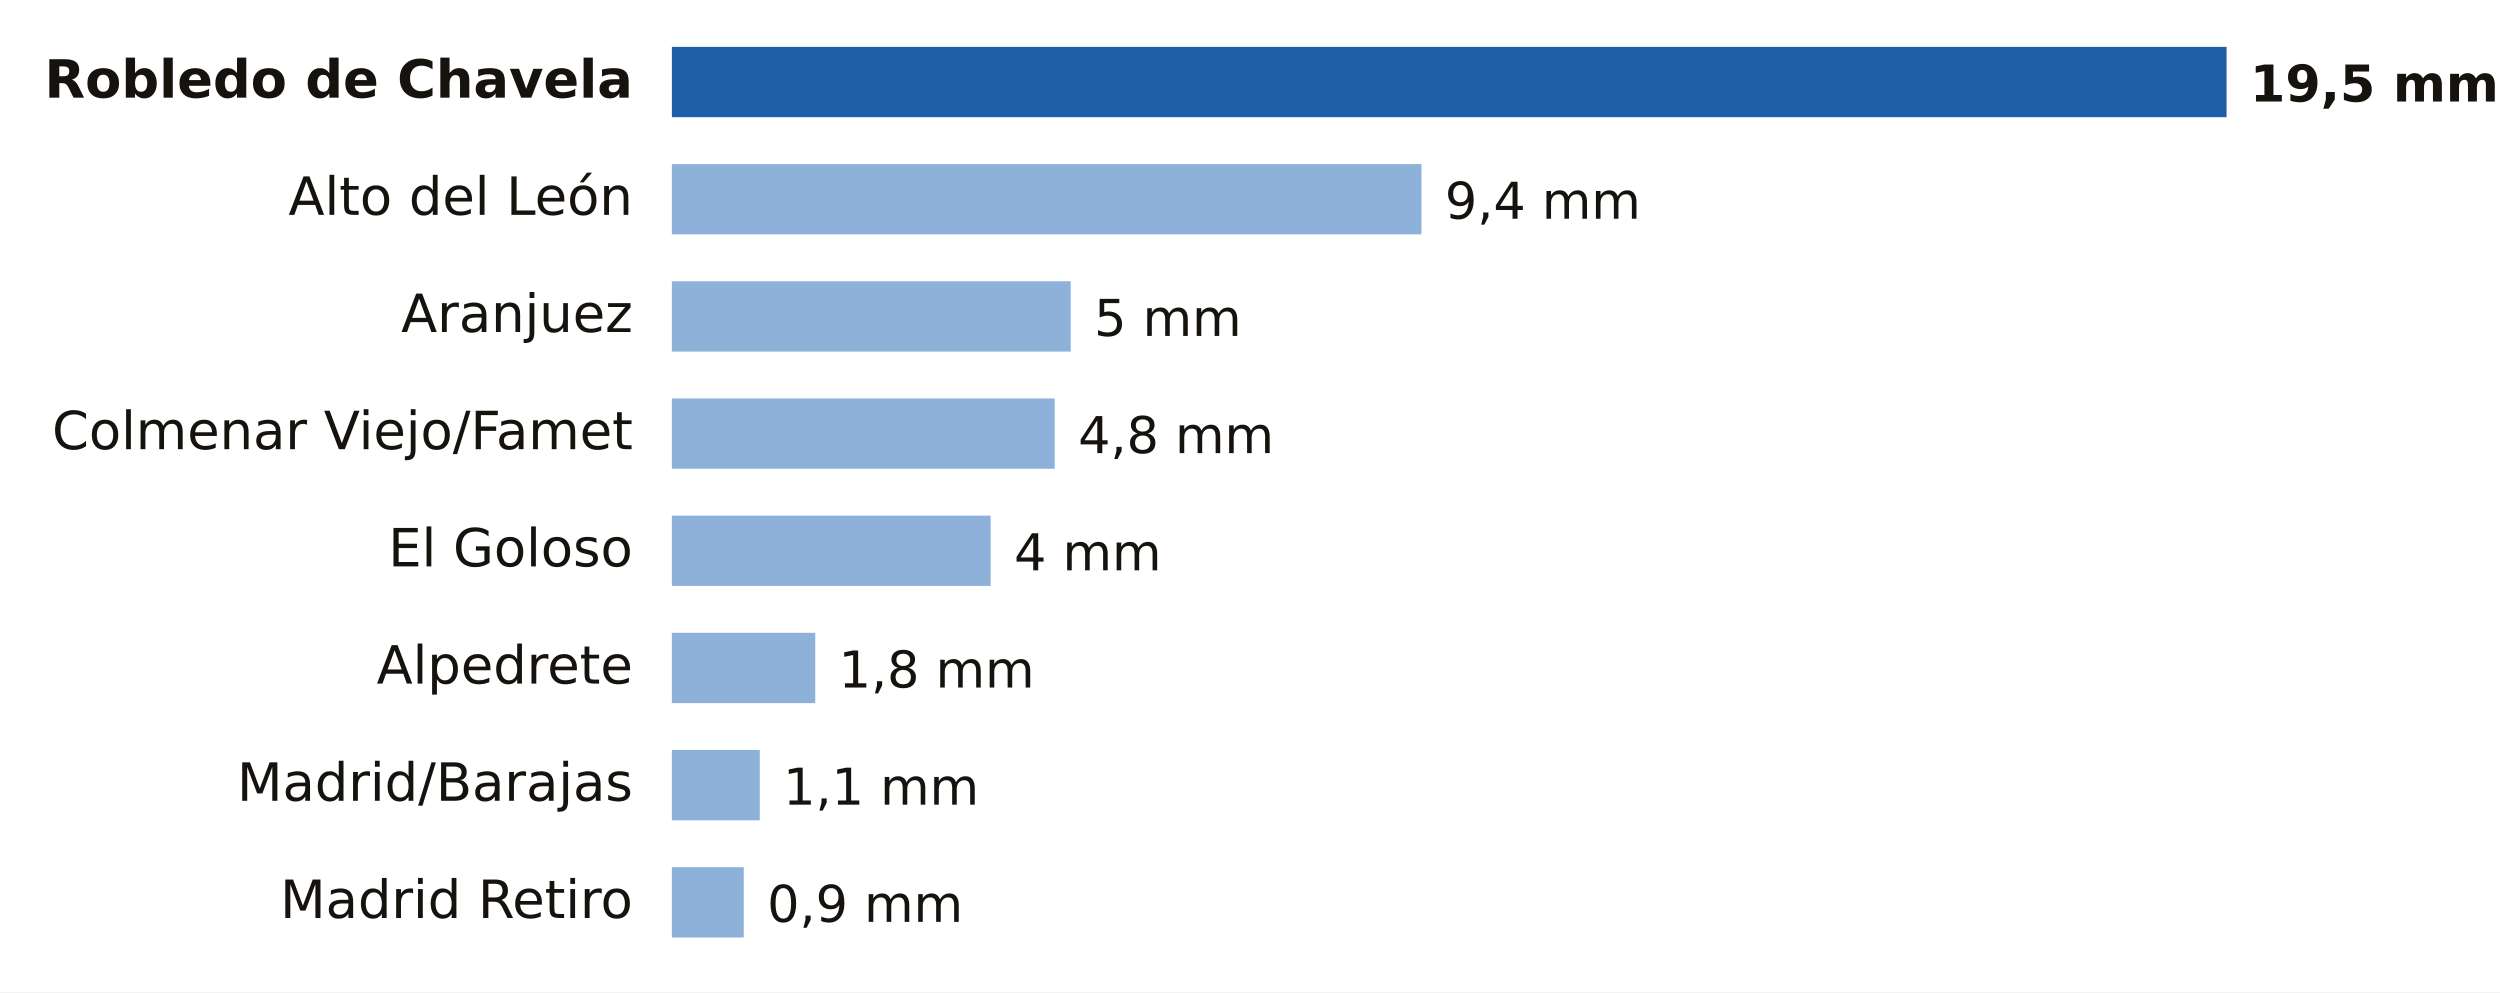
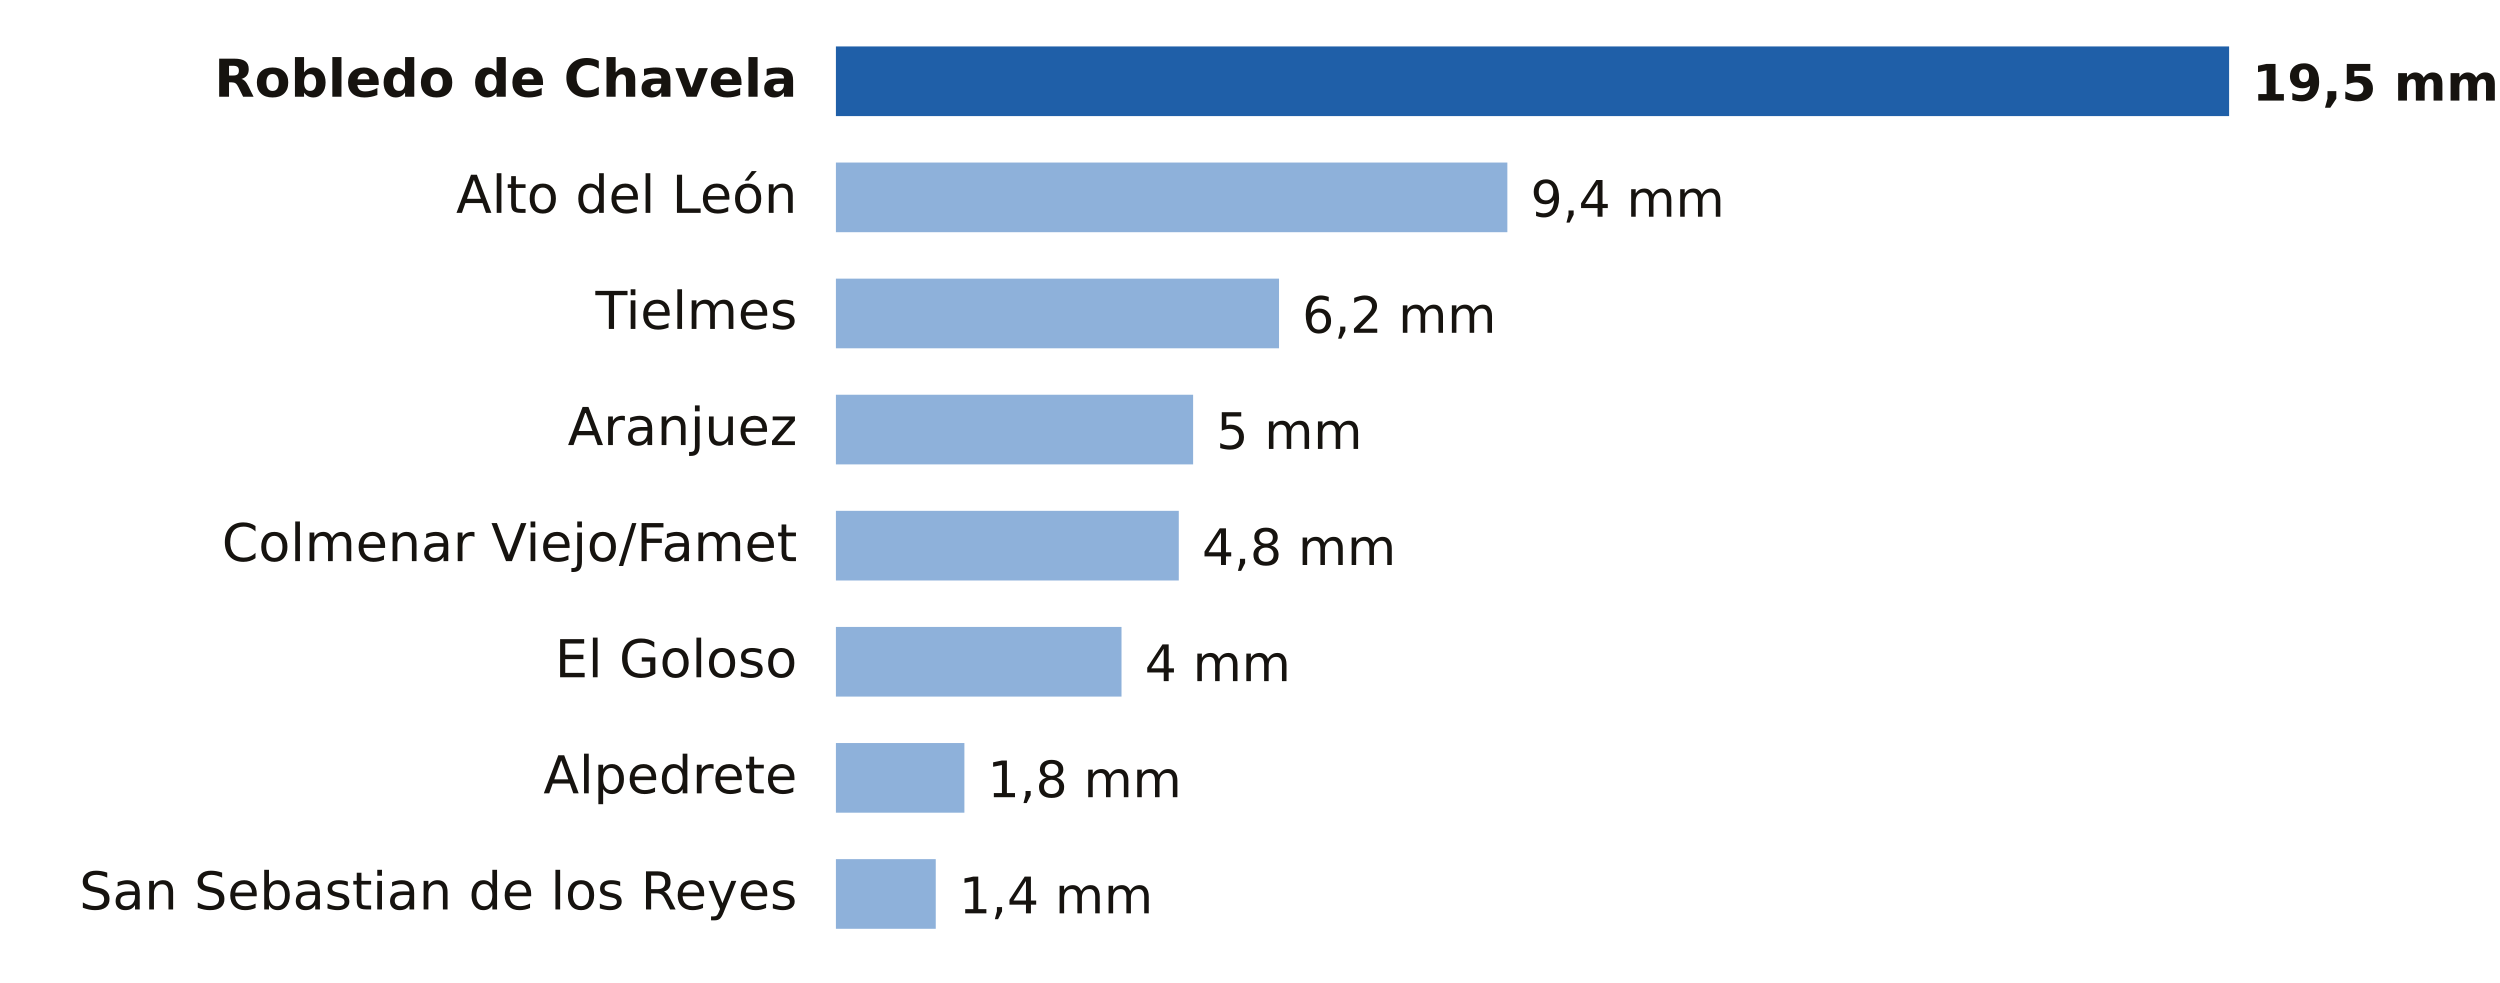
- <svg xmlns="http://www.w3.org/2000/svg" viewBox="0 0 640 254" width="640" height="254" role="img" aria-label="Lluvia entre la medianoche y las 15:00 del domingo 18 de octubre en Madrid">
-   <rect width="640" height="254" fill="#FFFFFF" />
-   <text x="162.0" y="25.0" font-size="13.5" fill="#16130F" text-anchor="end" font-weight="600" font-family="Public Sans, DejaVu Sans, Arial, sans-serif">Robledo de Chavela</text>
-   <rect x="172" y="12" width="398.0" height="18" fill="#1F5FA8" />
-   <text x="576.0" y="26.0" font-size="13" fill="#16130F" text-anchor="start" font-weight="700" font-family="Public Sans, DejaVu Sans, Arial, sans-serif">19,5 mm</text>
-   <text x="162.0" y="55.0" font-size="13.5" fill="#16130F" text-anchor="end" font-weight="400" font-family="Public Sans, DejaVu Sans, Arial, sans-serif">Alto del León</text>
-   <rect x="172" y="42" width="191.9" height="18" fill="#8EB1DA" />
-   <text x="369.9" y="56.0" font-size="13" fill="#16130F" text-anchor="start" font-weight="500" font-family="Public Sans, DejaVu Sans, Arial, sans-serif">9,4 mm</text>
-   <text x="162.0" y="85.0" font-size="13.5" fill="#16130F" text-anchor="end" font-weight="400" font-family="Public Sans, DejaVu Sans, Arial, sans-serif">Aranjuez</text>
-   <rect x="172" y="72" width="102.1" height="18" fill="#8EB1DA" />
-   <text x="280.1" y="86.0" font-size="13" fill="#16130F" text-anchor="start" font-weight="500" font-family="Public Sans, DejaVu Sans, Arial, sans-serif">5 mm</text>
-   <text x="162.0" y="115.0" font-size="13.5" fill="#16130F" text-anchor="end" font-weight="400" font-family="Public Sans, DejaVu Sans, Arial, sans-serif">Colmenar Viejo/Famet</text>
-   <rect x="172" y="102" width="98.0" height="18" fill="#8EB1DA" />
-   <text x="276.0" y="116.0" font-size="13" fill="#16130F" text-anchor="start" font-weight="500" font-family="Public Sans, DejaVu Sans, Arial, sans-serif">4,8 mm</text>
-   <text x="162.0" y="145.0" font-size="13.5" fill="#16130F" text-anchor="end" font-weight="400" font-family="Public Sans, DejaVu Sans, Arial, sans-serif">El Goloso</text>
-   <rect x="172" y="132" width="81.6" height="18" fill="#8EB1DA" />
-   <text x="259.6" y="146.0" font-size="13" fill="#16130F" text-anchor="start" font-weight="500" font-family="Public Sans, DejaVu Sans, Arial, sans-serif">4 mm</text>
-   <text x="162.0" y="175.0" font-size="13.5" fill="#16130F" text-anchor="end" font-weight="400" font-family="Public Sans, DejaVu Sans, Arial, sans-serif">Alpedrete</text>
-   <rect x="172" y="162" width="36.7" height="18" fill="#8EB1DA" />
-   <text x="214.7" y="176.0" font-size="13" fill="#16130F" text-anchor="start" font-weight="500" font-family="Public Sans, DejaVu Sans, Arial, sans-serif">1,8 mm</text>
-   <text x="162.0" y="205.0" font-size="13.5" fill="#16130F" text-anchor="end" font-weight="400" font-family="Public Sans, DejaVu Sans, Arial, sans-serif">Madrid/Barajas</text>
-   <rect x="172" y="192" width="22.5" height="18" fill="#8EB1DA" />
-   <text x="200.5" y="206.0" font-size="13" fill="#16130F" text-anchor="start" font-weight="500" font-family="Public Sans, DejaVu Sans, Arial, sans-serif">1,1 mm</text>
-   <text x="162.0" y="235.0" font-size="13.5" fill="#16130F" text-anchor="end" font-weight="400" font-family="Public Sans, DejaVu Sans, Arial, sans-serif">Madrid Retiro</text>
-   <rect x="172" y="222" width="18.4" height="18" fill="#8EB1DA" />
-   <text x="196.4" y="236.0" font-size="13" fill="#16130F" text-anchor="start" font-weight="500" font-family="Public Sans, DejaVu Sans, Arial, sans-serif">0,9 mm</text>
+ <svg xmlns="http://www.w3.org/2000/svg" viewBox="0 0 646 254" width="646" height="254" role="img" aria-label="Lluvia entre la medianoche y las 15:00 del domingo 18 de octubre en Madrid">
+   <rect width="646" height="254" fill="#FFFFFF" />
+   <text x="206.0" y="25.0" font-size="13.5" fill="#16130F" text-anchor="end" font-weight="600" font-family="Public Sans, DejaVu Sans, Arial, sans-serif">Robledo de Chavela</text>
+   <rect x="216" y="12" width="360.0" height="18" fill="#1F5FA8" />
+   <text x="582.0" y="26.0" font-size="13" fill="#16130F" text-anchor="start" font-weight="700" font-family="Public Sans, DejaVu Sans, Arial, sans-serif">19,5 mm</text>
+   <text x="206.0" y="55.0" font-size="13.5" fill="#16130F" text-anchor="end" font-weight="400" font-family="Public Sans, DejaVu Sans, Arial, sans-serif">Alto del León</text>
+   <rect x="216" y="42" width="173.5" height="18" fill="#8EB1DA" />
+   <text x="395.5" y="56.0" font-size="13" fill="#16130F" text-anchor="start" font-weight="500" font-family="Public Sans, DejaVu Sans, Arial, sans-serif">9,4 mm</text>
+   <text x="206.0" y="85.0" font-size="13.5" fill="#16130F" text-anchor="end" font-weight="400" font-family="Public Sans, DejaVu Sans, Arial, sans-serif">Tielmes</text>
+   <rect x="216" y="72" width="114.5" height="18" fill="#8EB1DA" />
+   <text x="336.5" y="86.0" font-size="13" fill="#16130F" text-anchor="start" font-weight="500" font-family="Public Sans, DejaVu Sans, Arial, sans-serif">6,2 mm</text>
+   <text x="206.0" y="115.0" font-size="13.5" fill="#16130F" text-anchor="end" font-weight="400" font-family="Public Sans, DejaVu Sans, Arial, sans-serif">Aranjuez</text>
+   <rect x="216" y="102" width="92.3" height="18" fill="#8EB1DA" />
+   <text x="314.3" y="116.0" font-size="13" fill="#16130F" text-anchor="start" font-weight="500" font-family="Public Sans, DejaVu Sans, Arial, sans-serif">5 mm</text>
+   <text x="206.0" y="145.0" font-size="13.5" fill="#16130F" text-anchor="end" font-weight="400" font-family="Public Sans, DejaVu Sans, Arial, sans-serif">Colmenar Viejo/Famet</text>
+   <rect x="216" y="132" width="88.6" height="18" fill="#8EB1DA" />
+   <text x="310.6" y="146.0" font-size="13" fill="#16130F" text-anchor="start" font-weight="500" font-family="Public Sans, DejaVu Sans, Arial, sans-serif">4,8 mm</text>
+   <text x="206.0" y="175.0" font-size="13.5" fill="#16130F" text-anchor="end" font-weight="400" font-family="Public Sans, DejaVu Sans, Arial, sans-serif">El Goloso</text>
+   <rect x="216" y="162" width="73.8" height="18" fill="#8EB1DA" />
+   <text x="295.8" y="176.0" font-size="13" fill="#16130F" text-anchor="start" font-weight="500" font-family="Public Sans, DejaVu Sans, Arial, sans-serif">4 mm</text>
+   <text x="206.0" y="205.0" font-size="13.5" fill="#16130F" text-anchor="end" font-weight="400" font-family="Public Sans, DejaVu Sans, Arial, sans-serif">Alpedrete</text>
+   <rect x="216" y="192" width="33.2" height="18" fill="#8EB1DA" />
+   <text x="255.2" y="206.0" font-size="13" fill="#16130F" text-anchor="start" font-weight="500" font-family="Public Sans, DejaVu Sans, Arial, sans-serif">1,8 mm</text>
+   <text x="206.0" y="235.0" font-size="13.5" fill="#16130F" text-anchor="end" font-weight="400" font-family="Public Sans, DejaVu Sans, Arial, sans-serif">San Sebastian de los Reyes</text>
+   <rect x="216" y="222" width="25.8" height="18" fill="#8EB1DA" />
+   <text x="247.8" y="236.0" font-size="13" fill="#16130F" text-anchor="start" font-weight="500" font-family="Public Sans, DejaVu Sans, Arial, sans-serif">1,4 mm</text>
</svg>
